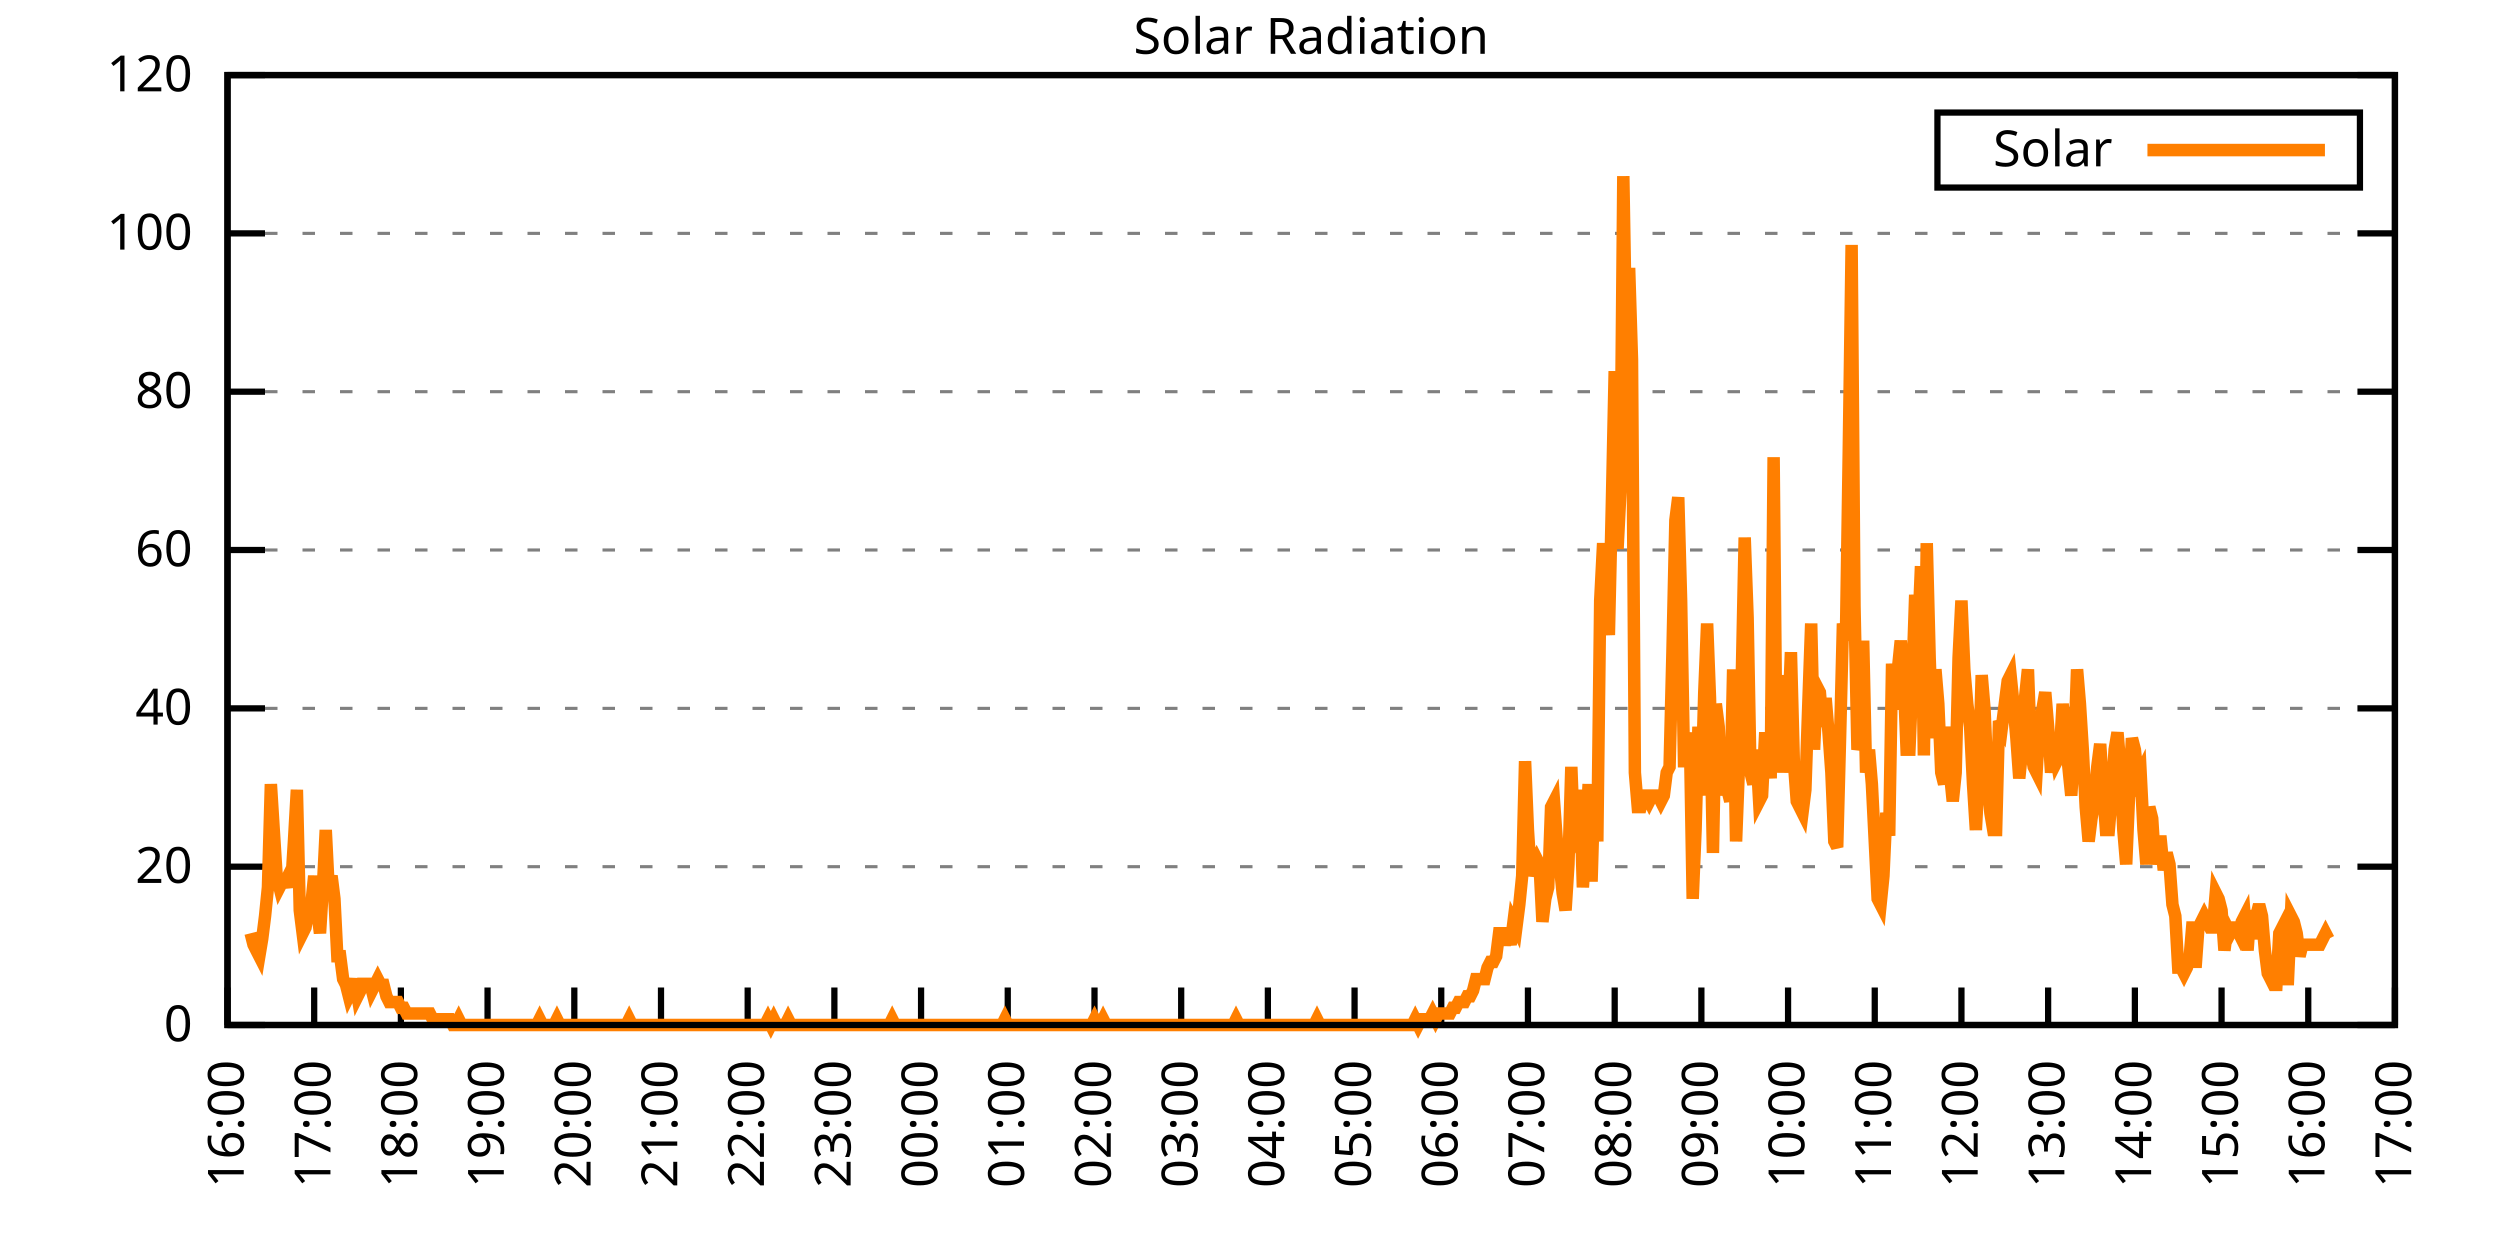
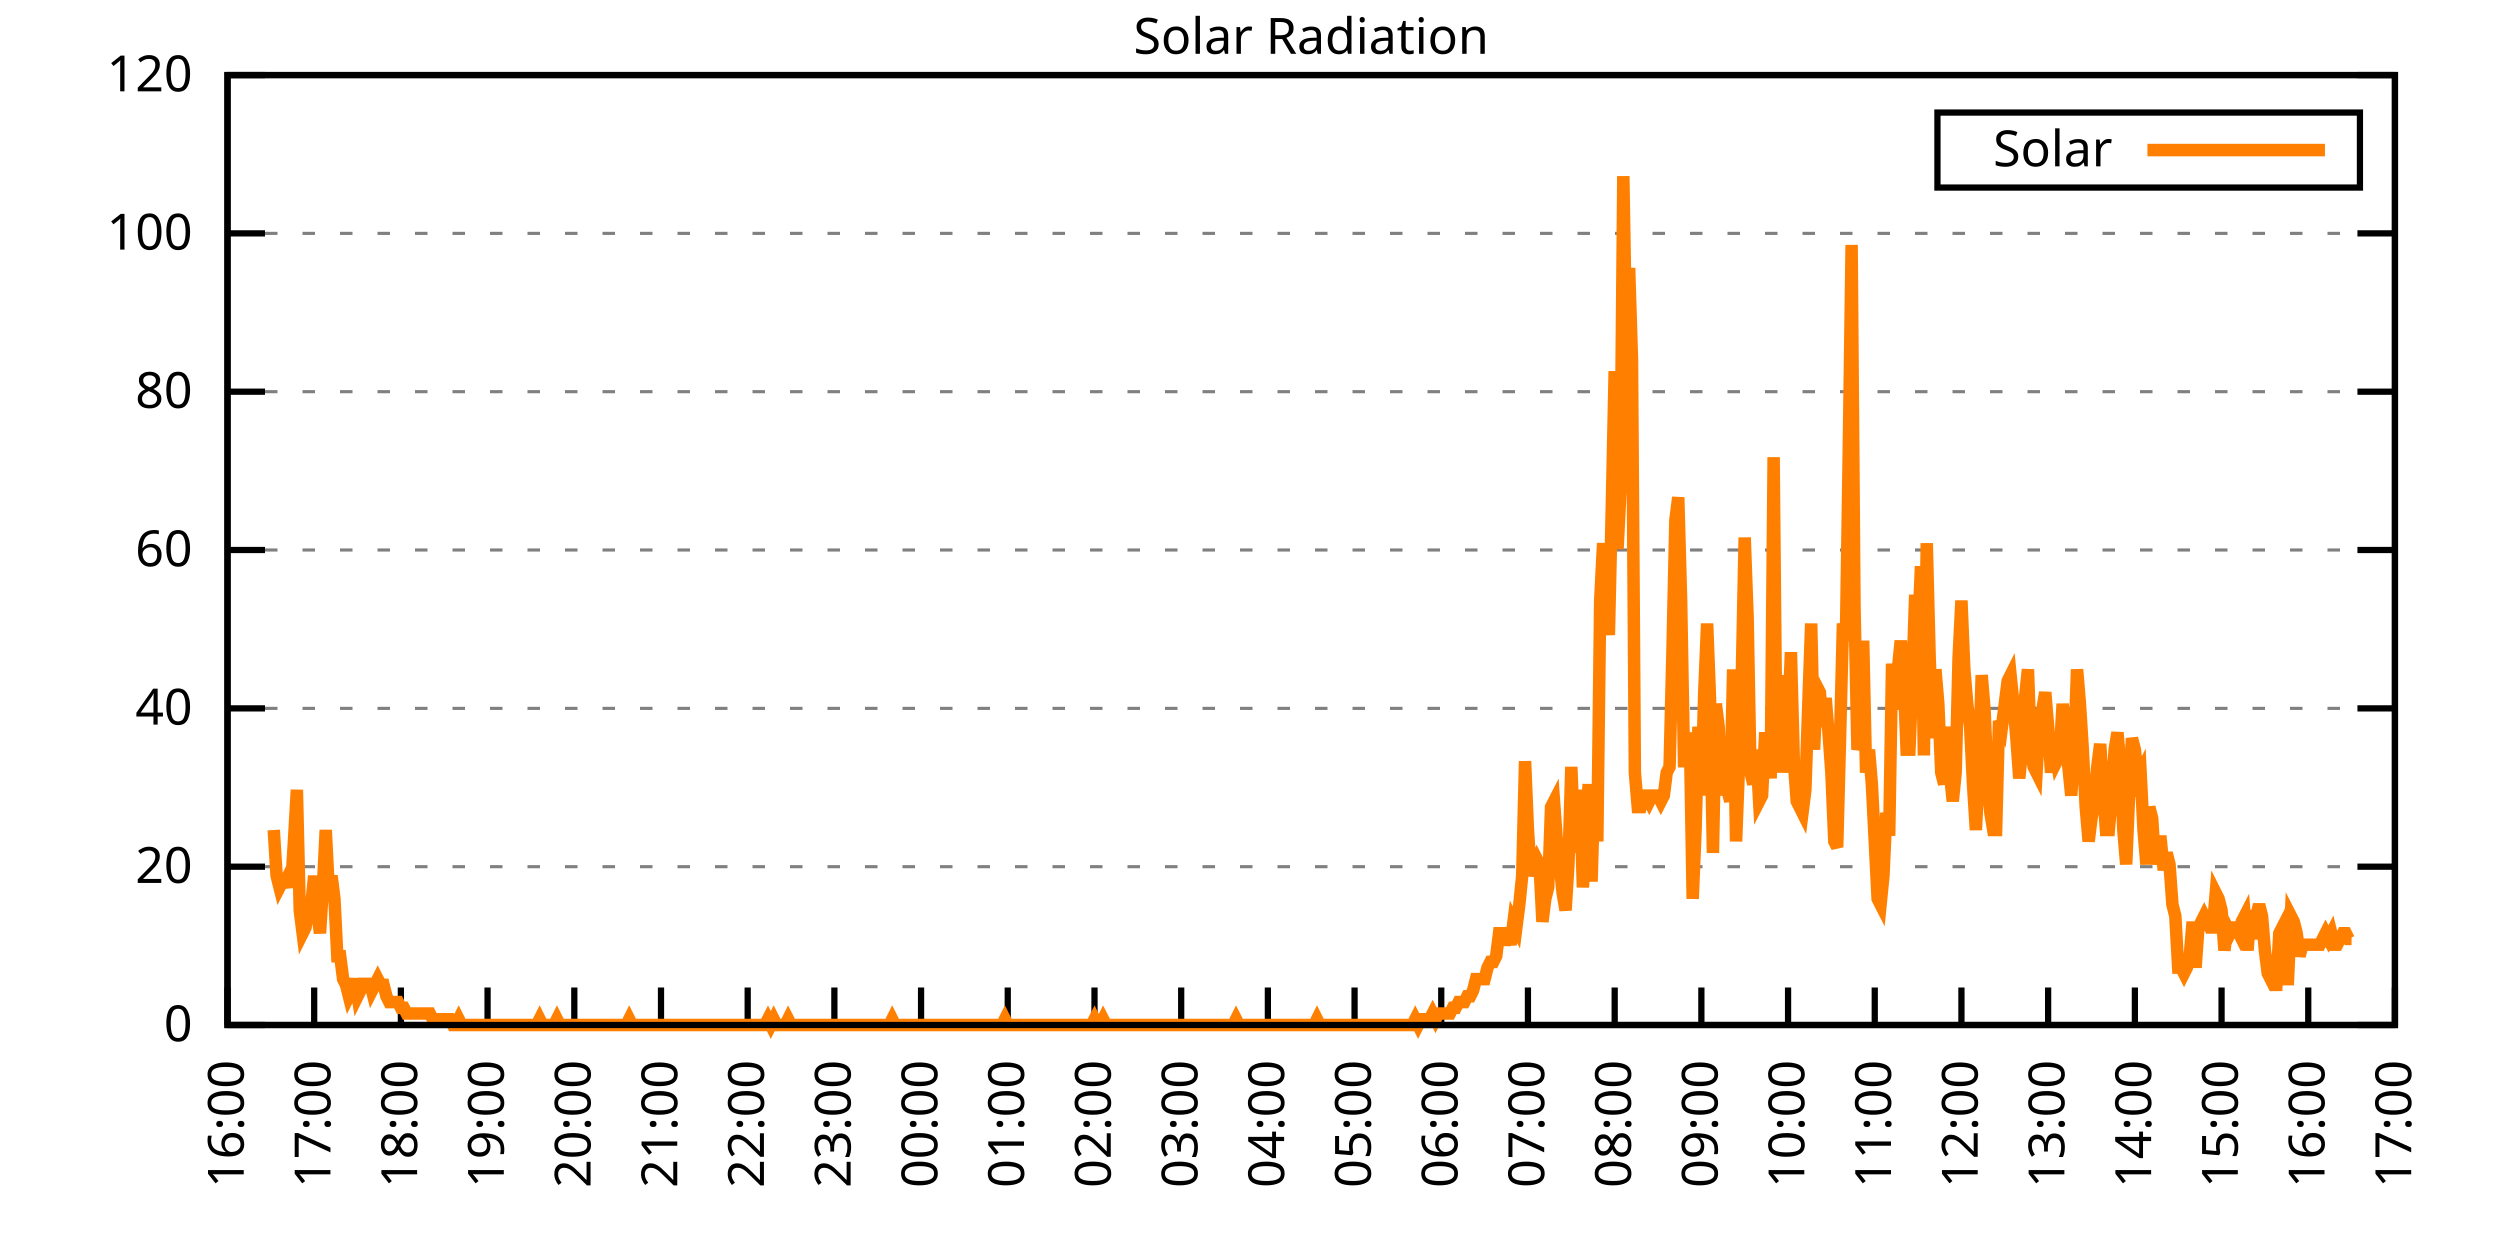
<svg xmlns="http://www.w3.org/2000/svg" xmlns:xlink="http://www.w3.org/1999/xlink" width="400" height="200" viewBox="0 0 400 200">
  <g id="gnuplot_canvas">
    <rect x="0" y="0" width="400" height="200" fill="none" />
    <defs>
      <circle id="gpDot" r="0.5" stroke-width="0.5" stroke="currentColor" />
      <path id="gpPt0" stroke-width="0.333" stroke="currentColor" d="M-1,0 h2 M0,-1 v2" />
      <path id="gpPt1" stroke-width="0.333" stroke="currentColor" d="M-1,-1 L1,1 M1,-1 L-1,1" />
      <path id="gpPt2" stroke-width="0.333" stroke="currentColor" d="M-1,0 L1,0 M0,-1 L0,1 M-1,-1 L1,1 M-1,1 L1,-1" />
      <rect id="gpPt3" stroke-width="0.333" stroke="currentColor" x="-1" y="-1" width="2" height="2" />
      <rect id="gpPt4" stroke-width="0.333" stroke="currentColor" fill="currentColor" x="-1" y="-1" width="2" height="2" />
      <circle id="gpPt5" stroke-width="0.333" stroke="currentColor" cx="0" cy="0" r="1" />
      <use xlink:href="#gpPt5" id="gpPt6" fill="currentColor" stroke="none" />
      <path id="gpPt7" stroke-width="0.333" stroke="currentColor" d="M0,-1.33 L-1.33,0.67 L1.33,0.67 z" />
      <use xlink:href="#gpPt7" id="gpPt8" fill="currentColor" stroke="none" />
      <use xlink:href="#gpPt7" id="gpPt9" stroke="currentColor" transform="rotate(180)" />
      <use xlink:href="#gpPt9" id="gpPt10" fill="currentColor" stroke="none" />
      <use xlink:href="#gpPt3" id="gpPt11" stroke="currentColor" transform="rotate(45)" />
      <use xlink:href="#gpPt11" id="gpPt12" fill="currentColor" stroke="none" />
      <path id="gpPt13" stroke-width="0.333" stroke="currentColor" d="M0,1.330 L1.265,0.411 L0.782,-1.067 L-0.782,-1.076 L-1.265,0.411 z" />
      <use xlink:href="#gpPt13" id="gpPt14" fill="currentColor" stroke="none" />
      <filter id="textbox" filterUnits="objectBoundingBox" x="0" y="0" height="1" width="1">
        <feFlood flood-color="white" flood-opacity="1" result="bgnd" />
        <feComposite in="SourceGraphic" in2="bgnd" operator="atop" />
      </filter>
      <filter id="greybox" filterUnits="objectBoundingBox" x="0" y="0" height="1" width="1">
        <feFlood flood-color="lightgrey" flood-opacity="1" result="grey" />
        <feComposite in="SourceGraphic" in2="grey" operator="atop" />
      </filter>
    </defs>
    <g fill="none" color="white" stroke="currentColor" stroke-width="1.00" stroke-linecap="butt" stroke-linejoin="miter">
</g>
    <g fill="none" color="black" stroke="currentColor" stroke-width="1.00" stroke-linecap="butt" stroke-linejoin="miter">
      <g stroke="none" shape-rendering="crispEdges">
        <polygon fill="rgb(255, 255, 255)" points="36.40,164.00 383.18,164.00 383.18,12.02 36.40,12.02 " />
      </g>
    </g>
    <g fill="none" color="black" stroke="currentColor" stroke-width="1.00" stroke-linecap="butt" stroke-linejoin="miter">
</g>
    <g fill="none" color="black" stroke="black" stroke-width="0.50" stroke-linecap="butt" stroke-linejoin="miter">
</g>
    <g fill="none" color="gray" stroke="currentColor" stroke-width="0.50" stroke-linecap="butt" stroke-linejoin="miter">
      <path stroke="gray" stroke-dasharray="2,4" class="gridline" d="M36.40,164.00 L383.19,164.00  " />
    </g>
    <g fill="none" color="gray" stroke="gray" stroke-width="1.00" stroke-linecap="butt" stroke-linejoin="miter">
</g>
    <g fill="none" color="black" stroke="currentColor" stroke-width="1.00" stroke-linecap="butt" stroke-linejoin="miter">
      <path stroke="black" d="M36.40,164.00 L42.40,164.00 M383.19,164.00 L377.19,164.00  " />
      <g transform="translate(30.80,166.60)" stroke="none" fill="black" font-family="Sans" font-size="8.00" text-anchor="end">
        <text>
          <tspan font-family="Sans"> 0</tspan>
        </text>
      </g>
    </g>
    <g fill="none" color="black" stroke="currentColor" stroke-width="1.00" stroke-linecap="butt" stroke-linejoin="miter">
</g>
    <g fill="none" color="black" stroke="black" stroke-width="0.50" stroke-linecap="butt" stroke-linejoin="miter">
</g>
    <g fill="none" color="gray" stroke="currentColor" stroke-width="0.50" stroke-linecap="butt" stroke-linejoin="miter">
      <path stroke="gray" stroke-dasharray="2,4" class="gridline" d="M36.40,138.67 L383.19,138.67  " />
    </g>
    <g fill="none" color="gray" stroke="gray" stroke-width="1.00" stroke-linecap="butt" stroke-linejoin="miter">
</g>
    <g fill="none" color="black" stroke="currentColor" stroke-width="1.00" stroke-linecap="butt" stroke-linejoin="miter">
      <path stroke="black" d="M36.40,138.67 L42.40,138.67 M383.19,138.67 L377.19,138.67  " />
      <g transform="translate(30.80,141.27)" stroke="none" fill="black" font-family="Sans" font-size="8.00" text-anchor="end">
        <text>
          <tspan font-family="Sans"> 20</tspan>
        </text>
      </g>
    </g>
    <g fill="none" color="black" stroke="currentColor" stroke-width="1.00" stroke-linecap="butt" stroke-linejoin="miter">
</g>
    <g fill="none" color="black" stroke="black" stroke-width="0.50" stroke-linecap="butt" stroke-linejoin="miter">
</g>
    <g fill="none" color="gray" stroke="currentColor" stroke-width="0.50" stroke-linecap="butt" stroke-linejoin="miter">
      <path stroke="gray" stroke-dasharray="2,4" class="gridline" d="M36.40,113.34 L383.19,113.34  " />
    </g>
    <g fill="none" color="gray" stroke="gray" stroke-width="1.00" stroke-linecap="butt" stroke-linejoin="miter">
</g>
    <g fill="none" color="black" stroke="currentColor" stroke-width="1.00" stroke-linecap="butt" stroke-linejoin="miter">
      <path stroke="black" d="M36.40,113.34 L42.40,113.34 M383.19,113.34 L377.19,113.34  " />
      <g transform="translate(30.80,115.94)" stroke="none" fill="black" font-family="Sans" font-size="8.00" text-anchor="end">
        <text>
          <tspan font-family="Sans"> 40</tspan>
        </text>
      </g>
    </g>
    <g fill="none" color="black" stroke="currentColor" stroke-width="1.00" stroke-linecap="butt" stroke-linejoin="miter">
</g>
    <g fill="none" color="black" stroke="black" stroke-width="0.50" stroke-linecap="butt" stroke-linejoin="miter">
</g>
    <g fill="none" color="gray" stroke="currentColor" stroke-width="0.50" stroke-linecap="butt" stroke-linejoin="miter">
      <path stroke="gray" stroke-dasharray="2,4" class="gridline" d="M36.40,88.00 L383.19,88.00  " />
    </g>
    <g fill="none" color="gray" stroke="gray" stroke-width="1.00" stroke-linecap="butt" stroke-linejoin="miter">
</g>
    <g fill="none" color="black" stroke="currentColor" stroke-width="1.00" stroke-linecap="butt" stroke-linejoin="miter">
      <path stroke="black" d="M36.40,88.00 L42.40,88.00 M383.19,88.00 L377.19,88.00  " />
      <g transform="translate(30.80,90.60)" stroke="none" fill="black" font-family="Sans" font-size="8.00" text-anchor="end">
        <text>
          <tspan font-family="Sans"> 60</tspan>
        </text>
      </g>
    </g>
    <g fill="none" color="black" stroke="currentColor" stroke-width="1.00" stroke-linecap="butt" stroke-linejoin="miter">
</g>
    <g fill="none" color="black" stroke="black" stroke-width="0.50" stroke-linecap="butt" stroke-linejoin="miter">
</g>
    <g fill="none" color="gray" stroke="currentColor" stroke-width="0.50" stroke-linecap="butt" stroke-linejoin="miter">
      <path stroke="gray" stroke-dasharray="2,4" class="gridline" d="M36.40,62.67 L383.19,62.67  " />
    </g>
    <g fill="none" color="gray" stroke="gray" stroke-width="1.00" stroke-linecap="butt" stroke-linejoin="miter">
</g>
    <g fill="none" color="black" stroke="currentColor" stroke-width="1.00" stroke-linecap="butt" stroke-linejoin="miter">
      <path stroke="black" d="M36.40,62.67 L42.40,62.67 M383.19,62.67 L377.19,62.67  " />
      <g transform="translate(30.80,65.27)" stroke="none" fill="black" font-family="Sans" font-size="8.00" text-anchor="end">
        <text>
          <tspan font-family="Sans"> 80</tspan>
        </text>
      </g>
    </g>
    <g fill="none" color="black" stroke="currentColor" stroke-width="1.00" stroke-linecap="butt" stroke-linejoin="miter">
</g>
    <g fill="none" color="black" stroke="black" stroke-width="0.50" stroke-linecap="butt" stroke-linejoin="miter">
</g>
    <g fill="none" color="gray" stroke="currentColor" stroke-width="0.50" stroke-linecap="butt" stroke-linejoin="miter">
      <path stroke="gray" stroke-dasharray="2,4" class="gridline" d="M36.40,37.34 L383.19,37.34  " />
    </g>
    <g fill="none" color="gray" stroke="gray" stroke-width="1.00" stroke-linecap="butt" stroke-linejoin="miter">
</g>
    <g fill="none" color="black" stroke="currentColor" stroke-width="1.00" stroke-linecap="butt" stroke-linejoin="miter">
      <path stroke="black" d="M36.40,37.34 L42.40,37.34 M383.19,37.34 L377.19,37.34  " />
      <g transform="translate(30.80,39.94)" stroke="none" fill="black" font-family="Sans" font-size="8.00" text-anchor="end">
        <text>
          <tspan font-family="Sans"> 100</tspan>
        </text>
      </g>
    </g>
    <g fill="none" color="black" stroke="currentColor" stroke-width="1.00" stroke-linecap="butt" stroke-linejoin="miter">
</g>
    <g fill="none" color="black" stroke="black" stroke-width="0.50" stroke-linecap="butt" stroke-linejoin="miter">
</g>
    <g fill="none" color="gray" stroke="currentColor" stroke-width="0.50" stroke-linecap="butt" stroke-linejoin="miter">
      <path stroke="gray" stroke-dasharray="2,4" class="gridline" d="M36.40,12.01 L383.19,12.01  " />
    </g>
    <g fill="none" color="gray" stroke="gray" stroke-width="1.00" stroke-linecap="butt" stroke-linejoin="miter">
</g>
    <g fill="none" color="black" stroke="currentColor" stroke-width="1.00" stroke-linecap="butt" stroke-linejoin="miter">
      <path stroke="black" d="M36.40,12.01 L42.40,12.01 M383.19,12.01 L377.19,12.01  " />
      <g transform="translate(30.80,14.61)" stroke="none" fill="black" font-family="Sans" font-size="8.00" text-anchor="end">
        <text>
          <tspan font-family="Sans"> 120</tspan>
        </text>
      </g>
    </g>
    <g fill="none" color="black" stroke="currentColor" stroke-width="1.00" stroke-linecap="butt" stroke-linejoin="miter">
      <path stroke="black" d="M36.40,164.00 L36.40,158.00  " />
      <g transform="translate(39.00,169.60) rotate(270.00)" stroke="none" fill="black" font-family="Sans" font-size="8.00" text-anchor="end">
        <text>
          <tspan font-family="Sans">16:00</tspan>
        </text>
      </g>
    </g>
    <g fill="none" color="black" stroke="currentColor" stroke-width="1.00" stroke-linecap="butt" stroke-linejoin="miter">
      <path stroke="black" d="M50.27,164.00 L50.27,158.00  " />
      <g transform="translate(52.87,169.60) rotate(270.00)" stroke="none" fill="black" font-family="Sans" font-size="8.00" text-anchor="end">
        <text>
          <tspan font-family="Sans">17:00</tspan>
        </text>
      </g>
    </g>
    <g fill="none" color="black" stroke="currentColor" stroke-width="1.00" stroke-linecap="butt" stroke-linejoin="miter">
      <path stroke="black" d="M64.14,164.00 L64.14,158.00  " />
      <g transform="translate(66.74,169.60) rotate(270.00)" stroke="none" fill="black" font-family="Sans" font-size="8.00" text-anchor="end">
        <text>
          <tspan font-family="Sans">18:00</tspan>
        </text>
      </g>
    </g>
    <g fill="none" color="black" stroke="currentColor" stroke-width="1.00" stroke-linecap="butt" stroke-linejoin="miter">
      <path stroke="black" d="M78.01,164.00 L78.01,158.00  " />
      <g transform="translate(80.61,169.60) rotate(270.00)" stroke="none" fill="black" font-family="Sans" font-size="8.00" text-anchor="end">
        <text>
          <tspan font-family="Sans">19:00</tspan>
        </text>
      </g>
    </g>
    <g fill="none" color="black" stroke="currentColor" stroke-width="1.00" stroke-linecap="butt" stroke-linejoin="miter">
      <path stroke="black" d="M91.89,164.00 L91.89,158.00  " />
      <g transform="translate(94.49,169.60) rotate(270.00)" stroke="none" fill="black" font-family="Sans" font-size="8.00" text-anchor="end">
        <text>
          <tspan font-family="Sans">20:00</tspan>
        </text>
      </g>
    </g>
    <g fill="none" color="black" stroke="currentColor" stroke-width="1.00" stroke-linecap="butt" stroke-linejoin="miter">
      <path stroke="black" d="M105.76,164.00 L105.76,158.00  " />
      <g transform="translate(108.36,169.60) rotate(270.00)" stroke="none" fill="black" font-family="Sans" font-size="8.00" text-anchor="end">
        <text>
          <tspan font-family="Sans">21:00</tspan>
        </text>
      </g>
    </g>
    <g fill="none" color="black" stroke="currentColor" stroke-width="1.00" stroke-linecap="butt" stroke-linejoin="miter">
      <path stroke="black" d="M119.63,164.00 L119.63,158.00  " />
      <g transform="translate(122.23,169.60) rotate(270.00)" stroke="none" fill="black" font-family="Sans" font-size="8.00" text-anchor="end">
        <text>
          <tspan font-family="Sans">22:00</tspan>
        </text>
      </g>
    </g>
    <g fill="none" color="black" stroke="currentColor" stroke-width="1.00" stroke-linecap="butt" stroke-linejoin="miter">
      <path stroke="black" d="M133.50,164.00 L133.50,158.00  " />
      <g transform="translate(136.10,169.60) rotate(270.00)" stroke="none" fill="black" font-family="Sans" font-size="8.00" text-anchor="end">
        <text>
          <tspan font-family="Sans">23:00</tspan>
        </text>
      </g>
    </g>
    <g fill="none" color="black" stroke="currentColor" stroke-width="1.00" stroke-linecap="butt" stroke-linejoin="miter">
      <path stroke="black" d="M147.37,164.00 L147.37,158.00  " />
      <g transform="translate(149.97,169.60) rotate(270.00)" stroke="none" fill="black" font-family="Sans" font-size="8.00" text-anchor="end">
        <text>
          <tspan font-family="Sans">00:00</tspan>
        </text>
      </g>
    </g>
    <g fill="none" color="black" stroke="currentColor" stroke-width="1.00" stroke-linecap="butt" stroke-linejoin="miter">
      <path stroke="black" d="M161.24,164.00 L161.24,158.00  " />
      <g transform="translate(163.84,169.60) rotate(270.00)" stroke="none" fill="black" font-family="Sans" font-size="8.00" text-anchor="end">
        <text>
          <tspan font-family="Sans">01:00</tspan>
        </text>
      </g>
    </g>
    <g fill="none" color="black" stroke="currentColor" stroke-width="1.00" stroke-linecap="butt" stroke-linejoin="miter">
      <path stroke="black" d="M175.12,164.00 L175.12,158.00  " />
      <g transform="translate(177.72,169.60) rotate(270.00)" stroke="none" fill="black" font-family="Sans" font-size="8.00" text-anchor="end">
        <text>
          <tspan font-family="Sans">02:00</tspan>
        </text>
      </g>
    </g>
    <g fill="none" color="black" stroke="currentColor" stroke-width="1.00" stroke-linecap="butt" stroke-linejoin="miter">
      <path stroke="black" d="M188.99,164.00 L188.99,158.00  " />
      <g transform="translate(191.59,169.60) rotate(270.00)" stroke="none" fill="black" font-family="Sans" font-size="8.00" text-anchor="end">
        <text>
          <tspan font-family="Sans">03:00</tspan>
        </text>
      </g>
    </g>
    <g fill="none" color="black" stroke="currentColor" stroke-width="1.00" stroke-linecap="butt" stroke-linejoin="miter">
      <path stroke="black" d="M202.86,164.00 L202.86,158.00  " />
      <g transform="translate(205.46,169.60) rotate(270.00)" stroke="none" fill="black" font-family="Sans" font-size="8.00" text-anchor="end">
        <text>
          <tspan font-family="Sans">04:00</tspan>
        </text>
      </g>
    </g>
    <g fill="none" color="black" stroke="currentColor" stroke-width="1.00" stroke-linecap="butt" stroke-linejoin="miter">
      <path stroke="black" d="M216.73,164.00 L216.73,158.00  " />
      <g transform="translate(219.33,169.60) rotate(270.00)" stroke="none" fill="black" font-family="Sans" font-size="8.00" text-anchor="end">
        <text>
          <tspan font-family="Sans">05:00</tspan>
        </text>
      </g>
    </g>
    <g fill="none" color="black" stroke="currentColor" stroke-width="1.00" stroke-linecap="butt" stroke-linejoin="miter">
      <path stroke="black" d="M230.60,164.00 L230.60,158.00  " />
      <g transform="translate(233.20,169.60) rotate(270.00)" stroke="none" fill="black" font-family="Sans" font-size="8.00" text-anchor="end">
        <text>
          <tspan font-family="Sans">06:00</tspan>
        </text>
      </g>
    </g>
    <g fill="none" color="black" stroke="currentColor" stroke-width="1.00" stroke-linecap="butt" stroke-linejoin="miter">
      <path stroke="black" d="M244.47,164.00 L244.47,158.00  " />
      <g transform="translate(247.07,169.60) rotate(270.00)" stroke="none" fill="black" font-family="Sans" font-size="8.00" text-anchor="end">
        <text>
          <tspan font-family="Sans">07:00</tspan>
        </text>
      </g>
    </g>
    <g fill="none" color="black" stroke="currentColor" stroke-width="1.00" stroke-linecap="butt" stroke-linejoin="miter">
      <path stroke="black" d="M258.35,164.00 L258.35,158.00  " />
      <g transform="translate(260.95,169.60) rotate(270.00)" stroke="none" fill="black" font-family="Sans" font-size="8.00" text-anchor="end">
        <text>
          <tspan font-family="Sans">08:00</tspan>
        </text>
      </g>
    </g>
    <g fill="none" color="black" stroke="currentColor" stroke-width="1.00" stroke-linecap="butt" stroke-linejoin="miter">
      <path stroke="black" d="M272.22,164.00 L272.22,158.00  " />
      <g transform="translate(274.82,169.60) rotate(270.00)" stroke="none" fill="black" font-family="Sans" font-size="8.00" text-anchor="end">
        <text>
          <tspan font-family="Sans">09:00</tspan>
        </text>
      </g>
    </g>
    <g fill="none" color="black" stroke="currentColor" stroke-width="1.00" stroke-linecap="butt" stroke-linejoin="miter">
      <path stroke="black" d="M286.09,164.00 L286.09,158.00  " />
      <g transform="translate(288.69,169.60) rotate(270.00)" stroke="none" fill="black" font-family="Sans" font-size="8.00" text-anchor="end">
        <text>
          <tspan font-family="Sans">10:00</tspan>
        </text>
      </g>
    </g>
    <g fill="none" color="black" stroke="currentColor" stroke-width="1.00" stroke-linecap="butt" stroke-linejoin="miter">
      <path stroke="black" d="M299.96,164.00 L299.96,158.00  " />
      <g transform="translate(302.56,169.60) rotate(270.00)" stroke="none" fill="black" font-family="Sans" font-size="8.00" text-anchor="end">
        <text>
          <tspan font-family="Sans">11:00</tspan>
        </text>
      </g>
    </g>
    <g fill="none" color="black" stroke="currentColor" stroke-width="1.00" stroke-linecap="butt" stroke-linejoin="miter">
      <path stroke="black" d="M313.83,164.00 L313.83,158.00  " />
      <g transform="translate(316.43,169.60) rotate(270.00)" stroke="none" fill="black" font-family="Sans" font-size="8.00" text-anchor="end">
        <text>
          <tspan font-family="Sans">12:00</tspan>
        </text>
      </g>
    </g>
    <g fill="none" color="black" stroke="currentColor" stroke-width="1.00" stroke-linecap="butt" stroke-linejoin="miter">
      <path stroke="black" d="M327.70,164.00 L327.70,158.00  " />
      <g transform="translate(330.30,169.60) rotate(270.00)" stroke="none" fill="black" font-family="Sans" font-size="8.00" text-anchor="end">
        <text>
          <tspan font-family="Sans">13:00</tspan>
        </text>
      </g>
    </g>
    <g fill="none" color="black" stroke="currentColor" stroke-width="1.00" stroke-linecap="butt" stroke-linejoin="miter">
      <path stroke="black" d="M341.58,164.00 L341.58,158.00  " />
      <g transform="translate(344.18,169.60) rotate(270.00)" stroke="none" fill="black" font-family="Sans" font-size="8.00" text-anchor="end">
        <text>
          <tspan font-family="Sans">14:00</tspan>
        </text>
      </g>
    </g>
    <g fill="none" color="black" stroke="currentColor" stroke-width="1.00" stroke-linecap="butt" stroke-linejoin="miter">
      <path stroke="black" d="M355.45,164.00 L355.45,158.00  " />
      <g transform="translate(358.05,169.60) rotate(270.00)" stroke="none" fill="black" font-family="Sans" font-size="8.00" text-anchor="end">
        <text>
          <tspan font-family="Sans">15:00</tspan>
        </text>
      </g>
    </g>
    <g fill="none" color="black" stroke="currentColor" stroke-width="1.00" stroke-linecap="butt" stroke-linejoin="miter">
      <path stroke="black" d="M369.32,164.00 L369.32,158.00  " />
      <g transform="translate(371.92,169.60) rotate(270.00)" stroke="none" fill="black" font-family="Sans" font-size="8.00" text-anchor="end">
        <text>
          <tspan font-family="Sans">16:00</tspan>
        </text>
      </g>
    </g>
    <g fill="none" color="black" stroke="currentColor" stroke-width="1.00" stroke-linecap="butt" stroke-linejoin="miter">
      <path stroke="black" d="M383.19,164.00 L383.19,158.00  " />
      <g transform="translate(385.79,169.60) rotate(270.00)" stroke="none" fill="black" font-family="Sans" font-size="8.00" text-anchor="end">
        <text>
          <tspan font-family="Sans">17:00</tspan>
        </text>
      </g>
    </g>
    <g fill="none" color="black" stroke="currentColor" stroke-width="1.00" stroke-linecap="butt" stroke-linejoin="miter">
</g>
    <g fill="none" color="black" stroke="currentColor" stroke-width="1.00" stroke-linecap="butt" stroke-linejoin="miter">
      <path stroke="black" d="M36.40,12.01 L36.40,164.00 L383.19,164.00 L383.19,12.01 L36.40,12.01 Z  " />
    </g>
    <g fill="none" color="black" stroke="currentColor" stroke-width="1.00" stroke-linecap="butt" stroke-linejoin="miter">
</g>
    <g fill="none" color="black" stroke="currentColor" stroke-width="1.00" stroke-linecap="butt" stroke-linejoin="miter">
      <path stroke="black" d="M309.99,30.01 L309.99,18.01 L377.59,18.01 L377.59,30.01 L309.99,30.01 Z  " />
    </g>
    <g id="Solar_Radiation_plot_1">
      <g fill="none" color="white" stroke="black" stroke-width="2.00" stroke-linecap="butt" stroke-linejoin="miter">
</g>
      <g fill="none" color="black" stroke="currentColor" stroke-width="2.00" stroke-linecap="butt" stroke-linejoin="miter">
        <g transform="translate(337.99,26.61)" stroke="none" fill="black" font-family="Sans" font-size="8.00" text-anchor="end">
          <text>
            <tspan font-family="Sans">Solar</tspan>
          </text>
        </g>
      </g>
      <g fill="none" color="black" stroke="currentColor" stroke-width="2.00" stroke-linecap="butt" stroke-linejoin="miter">
-         <path stroke="rgb(255, 127,   0)" d="M343.59,24.01 L371.99,24.01 M40.10,149.32 L40.56,151.15 L41.02,152.07 L41.49,152.99 L41.95,150.23 L42.41,146.56   L42.87,141.98 L43.34,125.46 L43.80,132.80 L44.26,140.14 L44.72,141.98 L45.19,141.06 L45.65,141.06 L46.11,140.14   L46.57,141.98 L47.03,134.63 L47.50,126.37 L47.96,145.65 L48.42,149.32 L48.88,148.40 L49.35,145.65 L49.81,144.73   L50.27,140.14 L50.73,145.65 L51.20,149.32 L51.66,141.98 L52.12,132.80 L52.58,141.98 L53.05,140.14 L53.51,143.81   L53.97,152.99 L54.43,152.99 L54.90,156.66 L55.36,157.58 L55.82,159.41 L56.28,158.49 L56.75,156.66 L57.21,159.41   L57.67,158.49 L58.13,156.66 L58.59,158.49 L59.06,156.66 L59.52,158.49 L59.98,157.58 L60.44,156.66 L60.91,157.58   L61.37,157.58 L61.83,159.41 L62.29,160.33 L62.76,160.33 L63.22,160.33 L63.68,160.33 L64.14,161.25 L64.61,161.25   L65.07,162.16 L65.53,162.16 L65.99,162.16 L66.46,162.16 L66.92,162.16 L67.38,162.16 L67.84,162.16 L68.30,162.16   L68.77,162.16 L69.23,163.08 L69.69,163.08 L70.15,163.08 L70.62,163.08 L71.08,163.08 L71.54,163.08 L72.00,163.08   L72.47,164.00 L72.93,164.00 L73.39,163.08 L73.85,164.00 L74.32,164.00 L74.78,164.00 L75.24,164.00 L75.70,164.00   L76.17,164.00 L76.63,164.00 L77.09,164.00 L77.55,164.00 L78.01,164.00 L78.48,164.00 L78.94,164.00 L79.40,164.00   L79.86,164.00 L80.33,164.00 L80.79,164.00 L81.25,164.00 L81.71,164.00 L82.18,164.00 L82.64,164.00 L83.10,164.00   L83.56,164.00 L84.03,164.00 L84.49,164.00 L84.95,164.00 L85.41,164.00 L85.88,164.00 L86.34,163.08 L86.80,164.00   L87.26,164.00 L87.72,164.00 L88.19,164.00 L88.65,164.00 L89.11,163.08 L89.57,164.00 L90.04,164.00 L90.50,164.00   L90.96,164.00 L91.42,164.00 L91.89,164.00 L92.35,164.00 L92.81,164.00 L93.27,164.00 L93.74,164.00 L94.20,164.00   L94.66,164.00 L95.12,164.00 L95.59,164.00 L96.05,164.00 L96.51,164.00 L96.97,164.00 L97.44,164.00 L97.90,164.00   L98.36,164.00 L98.82,164.00 L99.28,164.00 L99.75,164.00 L100.21,164.00 L100.67,163.08 L101.13,164.00 L101.60,164.00   L102.06,164.00 L102.52,164.00 L102.98,164.00 L103.45,164.00 L103.91,164.00 L104.37,164.00 L104.83,164.00 L105.30,164.00   L105.76,164.00 L106.22,164.00 L106.68,164.00 L107.15,164.00 L107.61,164.00 L108.07,164.00 L108.53,164.00 L108.99,164.00   L109.46,164.00 L109.92,164.00 L110.38,164.00 L110.84,164.00 L111.31,164.00 L111.77,164.00 L112.23,164.00 L112.69,164.00   L113.16,164.00 L113.62,164.00 L114.08,164.00 L114.54,164.00 L115.01,164.00 L115.47,164.00 L115.93,164.00 L116.39,164.00   L116.86,164.00 L117.32,164.00 L117.78,164.00 L118.24,164.00 L118.70,164.00 L119.17,164.00 L119.63,164.00 L120.09,164.00   L120.55,164.00 L121.02,164.00 L121.48,164.00 L121.94,164.00 L122.40,164.00 L122.87,163.08 L123.33,164.00 L123.79,163.08   L124.25,164.00 L124.72,164.00 L125.18,164.00 L125.64,164.00 L126.10,163.08 L126.57,164.00 L127.03,164.00 L127.49,164.00   L127.95,164.00 L128.41,164.00 L128.88,164.00 L129.34,164.00 L129.80,164.00 L130.26,164.00 L130.73,164.00 L131.19,164.00   L131.65,164.00 L132.11,164.00 L132.58,164.00 L133.04,164.00 L133.50,164.00 L133.96,164.00 L134.43,164.00 L134.89,164.00   L135.35,164.00 L135.81,164.00 L136.28,164.00 L136.74,164.00 L137.20,164.00 L137.66,164.00 L138.13,164.00 L138.59,164.00   L139.05,164.00 L139.51,164.00 L139.97,164.00 L140.44,164.00 L140.90,164.00 L141.36,164.00 L141.82,164.00 L142.29,164.00   L142.75,163.08 L143.21,164.00 L143.67,164.00 L144.14,164.00 L144.60,164.00 L145.06,164.00 L145.52,164.00 L145.99,164.00   L146.45,164.00 L146.91,164.00 L147.37,164.00 L147.84,164.00 L148.30,164.00 L148.76,164.00 L149.22,164.00 L149.68,164.00   L150.15,164.00 L150.61,164.00 L151.07,164.00 L151.53,164.00 L152.00,164.00 L152.46,164.00 L152.92,164.00 L153.38,164.00   L153.85,164.00 L154.31,164.00 L154.77,164.00 L155.23,164.00 L155.70,164.00 L156.16,164.00 L156.62,164.00 L157.08,164.00   L157.55,164.00 L158.01,164.00 L158.47,164.00 L158.93,164.00 L159.39,164.00 L159.86,164.00 L160.32,164.00 L160.78,163.08   L161.24,164.00 L161.71,164.00 L162.17,164.00 L162.63,164.00 L163.09,164.00 L163.56,164.00 L164.02,164.00 L164.48,164.00   L164.94,164.00 L165.41,164.00 L165.87,164.00 L166.33,164.00 L166.79,164.00 L167.26,164.00 L167.72,164.00 L168.18,164.00   L168.64,164.00 L169.10,164.00 L169.57,164.00 L170.03,164.00 L170.49,164.00 L170.95,164.00 L171.42,164.00 L171.88,164.00   L172.34,164.00 L172.80,164.00 L173.27,164.00 L173.73,164.00 L174.19,164.00 L174.65,164.00 L175.12,163.08 L175.58,164.00   L176.04,164.00 L176.50,163.08 L176.97,164.00 L177.43,164.00 L177.89,164.00 L178.35,164.00 L178.82,164.00 L179.28,164.00   L179.74,164.00 L180.20,164.00 L180.66,164.00 L181.13,164.00 L181.59,164.00 L182.05,164.00 L182.51,164.00 L182.98,164.00   L183.44,164.00 L183.90,164.00 L184.36,164.00 L184.83,164.00 L185.29,164.00 L185.75,164.00 L186.21,164.00 L186.68,164.00   L187.14,164.00 L187.60,164.00 L188.06,164.00 L188.53,164.00 L188.99,164.00 L189.45,164.00 L189.91,164.00 L190.37,164.00   L190.84,164.00 L191.30,164.00 L191.76,164.00 L192.22,164.00 L192.69,164.00 L193.15,164.00 L193.61,164.00 L194.07,164.00   L194.54,164.00 L195.00,164.00 L195.46,164.00 L195.92,164.00 L196.39,164.00 L196.85,164.00 L197.31,164.00 L197.77,163.08   L198.24,164.00 L198.70,164.00 L199.16,164.00 L199.62,164.00 L200.08,164.00 L200.55,164.00 L201.01,164.00 L201.47,164.00   L201.93,164.00 L202.40,164.00 L202.86,164.00 L203.32,164.00 L203.78,164.00 L204.25,164.00 L204.71,164.00 L205.17,164.00   L205.63,164.00 L206.10,164.00 L206.56,164.00 L207.02,164.00 L207.48,164.00 L207.95,164.00 L208.41,164.00 L208.87,164.00   L209.33,164.00 L209.80,164.00 L210.26,164.00 L210.72,163.08 L211.18,164.00 L211.64,164.00 L212.11,164.00 L212.57,164.00   L213.03,164.00 L213.49,164.00 L213.96,164.00 L214.42,164.00 L214.88,164.00 L215.34,164.00 L215.81,164.00 L216.27,164.00   L216.73,164.00 L217.19,164.00 L217.66,164.00 L218.12,164.00 L218.58,164.00 L219.04,164.00 L219.51,164.00 L219.97,164.00   L220.43,164.00 L220.89,164.00 L221.35,164.00 L221.82,164.00 L222.28,164.00 L222.74,164.00 L223.20,164.00 L223.67,164.00   L224.13,164.00 L224.59,164.00 L225.05,164.00 L225.52,164.00 L225.98,164.00 L226.44,163.08 L226.90,164.00 L227.37,163.08   L227.83,163.08 L228.29,163.08 L228.75,163.08 L229.22,162.16 L229.68,163.08 L230.14,162.16 L230.60,162.16 L231.06,162.16   L231.53,162.16 L231.99,162.16 L232.45,161.25 L232.91,161.25 L233.38,160.33 L233.84,160.33 L234.30,160.33 L234.76,159.41   L235.23,159.41 L235.69,158.49 L236.15,156.66 L236.61,156.66 L237.08,156.66 L237.54,156.66 L238.00,154.82 L238.46,153.91   L238.93,153.91 L239.39,152.99 L239.85,149.32 L240.31,149.32 L240.77,151.15 L241.24,149.32 L241.70,151.15 L242.16,147.48   L242.62,148.40 L243.09,144.73 L243.55,140.14 L244.01,121.79 L244.47,132.80 L244.94,140.14 L245.40,138.30 L245.86,137.39   L246.32,138.30 L246.79,147.48 L247.25,143.81 L247.71,141.98 L248.17,129.13 L248.64,128.21 L249.10,134.63 L249.56,138.30   L250.02,142.89 L250.49,145.65 L250.95,138.30 L251.41,122.70 L251.87,134.63 L252.33,133.72 L252.80,126.37 L253.26,141.98   L253.72,134.63 L254.18,125.46 L254.65,141.06 L255.11,125.46 L255.57,134.63 L256.03,96.09 L256.50,86.91 L256.96,96.09   L257.42,101.60 L257.88,81.41 L258.35,59.38 L258.81,87.83 L259.27,78.66 L259.73,28.18 L260.20,55.71 L260.66,42.87   L261.12,57.55 L261.58,123.62 L262.04,129.13 L262.51,129.13 L262.97,127.29 L263.43,127.29 L263.89,128.21 L264.36,127.29   L264.82,127.29 L265.28,127.29 L265.74,128.21 L266.21,127.29 L266.67,123.62 L267.13,122.70 L267.59,104.35 L268.06,83.24   L268.52,79.57 L268.98,96.09 L269.44,121.79 L269.91,121.79 L270.37,117.20 L270.83,143.81 L271.29,132.80 L271.75,116.28   L272.22,127.29 L272.68,110.77 L273.14,99.76 L273.60,111.69 L274.07,136.47 L274.53,112.61 L274.99,116.28 L275.45,127.29   L275.92,119.95 L276.38,126.37 L276.84,128.21 L277.30,107.10 L277.77,134.63 L278.23,122.70 L278.69,108.02 L279.15,86.00   L279.62,98.84 L280.08,123.62 L280.54,125.46 L281.00,119.95 L281.46,128.21 L281.93,127.29 L282.39,118.12 L282.85,118.12   L283.31,124.54 L283.78,73.15 L284.24,121.79 L284.70,108.02 L285.16,123.62 L285.63,114.44 L286.09,116.28 L286.55,104.35   L287.01,121.79 L287.48,128.21 L287.94,129.13 L288.40,130.05 L288.86,126.37 L289.33,112.61 L289.79,99.76 L290.25,119.95   L290.71,109.86 L291.18,110.77 L291.64,116.28 L292.10,111.69 L292.56,117.20 L293.02,123.62 L293.49,134.63 L293.95,135.55   L294.41,118.12 L294.87,99.76 L295.34,102.51 L295.80,72.23 L296.26,39.19 L296.72,97.01 L297.19,119.95 L297.65,118.12   L298.11,102.51 L298.57,123.62 L299.04,119.95 L299.50,125.46 L299.96,134.63 L300.42,143.81 L300.89,144.73 L301.35,140.14   L301.81,130.05 L302.27,133.72 L302.73,106.19 L303.20,113.53 L303.66,107.10 L304.12,102.51 L304.58,108.02 L305.05,119.95   L305.51,119.95 L305.97,108.94 L306.43,95.17 L306.90,101.60 L307.36,90.59 L307.82,120.87 L308.28,86.91 L308.75,105.27   L309.21,118.12 L309.67,107.10 L310.13,112.61 L310.60,123.62 L311.06,125.46 L311.52,116.28 L311.98,123.62 L312.44,128.21   L312.91,123.62 L313.37,105.27 L313.83,96.09 L314.29,107.10 L314.76,112.61 L315.22,116.28 L315.68,125.46 L316.14,132.80   L316.61,123.62 L317.07,108.02 L317.53,113.53 L317.99,124.54 L318.46,130.05 L318.92,132.80 L319.38,132.80 L319.84,115.36   L320.31,116.28 L320.77,112.61 L321.23,108.94 L321.69,108.02 L322.15,112.61 L322.62,118.12 L323.08,124.54 L323.54,119.95   L324.00,111.69 L324.47,107.10 L324.93,119.95 L325.39,122.70 L325.85,123.62 L326.32,115.36 L326.78,113.53 L327.24,110.77   L327.70,116.28 L328.17,123.62 L328.63,119.03 L329.09,121.79 L329.55,120.87 L330.02,112.61 L330.48,118.12 L330.94,122.70   L331.40,127.29 L331.87,119.95 L332.33,107.10 L332.79,112.61 L333.25,119.95 L333.71,129.13 L334.18,134.63 L334.64,130.96   L335.10,128.21 L335.56,122.70 L336.03,119.03 L336.49,126.37 L336.95,132.80 L337.41,132.80 L337.88,127.29 L338.34,119.95   L338.80,117.20 L339.26,122.70 L339.73,132.80 L340.19,138.30 L340.65,127.29 L341.11,118.12 L341.58,119.95 L342.04,124.54   L342.50,123.62 L342.96,132.80 L343.42,138.30 L343.89,129.13 L344.35,130.96 L344.81,138.30 L345.27,134.63 L345.74,134.63   L346.20,139.22 L346.66,136.47 L347.12,138.30 L347.59,144.73 L348.05,146.56 L348.51,154.82 L348.97,154.82 L349.44,155.74   L349.90,154.82 L350.36,152.99 L350.82,147.48 L351.29,154.82 L351.75,148.40 L352.21,147.48 L352.67,146.56 L353.13,147.48   L353.60,148.40 L354.06,148.40 L354.52,142.89 L354.98,143.81 L355.45,145.65 L355.91,152.07 L356.37,148.40 L356.83,149.32   L357.30,148.40 L357.76,148.40 L358.22,149.32 L358.68,147.48 L359.15,146.56 L359.61,152.07 L360.07,145.65 L360.53,150.23   L361.00,146.56 L361.46,144.73 L361.92,146.56 L362.38,152.07 L362.84,155.74 L363.31,156.66 L363.77,157.58 L364.23,157.58   L364.69,149.32 L365.16,148.40 L365.62,156.66 L366.08,156.66 L366.54,146.56 L367.01,147.48 L367.47,149.32 L367.93,152.99   L368.39,151.15 L368.86,151.15 L369.32,151.15 L369.78,151.15 L370.24,151.15 L370.71,151.15 L371.17,151.15 L371.63,150.23   L372.09,149.32 L372.56,150.23  " />
+         <path stroke="rgb(255, 127,   0)" d="M343.59,24.01 L371.99,24.01 M43.80,132.80 L44.26,140.14 L44.72,141.98 L45.19,141.06 L45.65,141.06 L46.11,140.14   L46.57,141.98 L47.03,134.63 L47.50,126.37 L47.96,145.65 L48.42,149.32 L48.88,148.40 L49.35,145.65 L49.81,144.73   L50.27,140.14 L50.73,145.65 L51.20,149.32 L51.66,141.98 L52.12,132.80 L52.58,141.98 L53.05,140.14 L53.51,143.81   L53.97,152.99 L54.43,152.99 L54.90,156.66 L55.36,157.58 L55.82,159.41 L56.28,158.49 L56.75,156.66 L57.21,159.41   L57.67,158.49 L58.13,156.66 L58.59,158.49 L59.06,156.66 L59.52,158.49 L59.98,157.58 L60.44,156.66 L60.91,157.58   L61.37,157.58 L61.83,159.41 L62.29,160.33 L62.76,160.33 L63.22,160.33 L63.68,160.33 L64.14,161.25 L64.61,161.25   L65.07,162.16 L65.53,162.16 L65.99,162.16 L66.46,162.16 L66.92,162.16 L67.38,162.16 L67.84,162.16 L68.30,162.16   L68.77,162.16 L69.23,163.08 L69.69,163.08 L70.15,163.08 L70.62,163.08 L71.08,163.08 L71.54,163.08 L72.00,163.08   L72.47,164.00 L72.93,164.00 L73.39,163.08 L73.85,164.00 L74.32,164.00 L74.78,164.00 L75.24,164.00 L75.70,164.00   L76.17,164.00 L76.63,164.00 L77.09,164.00 L77.55,164.00 L78.01,164.00 L78.48,164.00 L78.94,164.00 L79.40,164.00   L79.86,164.00 L80.33,164.00 L80.79,164.00 L81.25,164.00 L81.71,164.00 L82.18,164.00 L82.64,164.00 L83.10,164.00   L83.56,164.00 L84.03,164.00 L84.49,164.00 L84.95,164.00 L85.41,164.00 L85.88,164.00 L86.34,163.08 L86.80,164.00   L87.26,164.00 L87.72,164.00 L88.19,164.00 L88.65,164.00 L89.11,163.08 L89.57,164.00 L90.04,164.00 L90.50,164.00   L90.96,164.00 L91.42,164.00 L91.89,164.00 L92.35,164.00 L92.81,164.00 L93.27,164.00 L93.74,164.00 L94.20,164.00   L94.66,164.00 L95.12,164.00 L95.59,164.00 L96.05,164.00 L96.51,164.00 L96.97,164.00 L97.44,164.00 L97.90,164.00   L98.36,164.00 L98.82,164.00 L99.28,164.00 L99.75,164.00 L100.21,164.00 L100.67,163.08 L101.13,164.00 L101.60,164.00   L102.06,164.00 L102.52,164.00 L102.98,164.00 L103.45,164.00 L103.91,164.00 L104.37,164.00 L104.83,164.00 L105.30,164.00   L105.76,164.00 L106.22,164.00 L106.68,164.00 L107.15,164.00 L107.61,164.00 L108.07,164.00 L108.53,164.00 L108.99,164.00   L109.46,164.00 L109.92,164.00 L110.38,164.00 L110.84,164.00 L111.31,164.00 L111.77,164.00 L112.23,164.00 L112.69,164.00   L113.16,164.00 L113.62,164.00 L114.08,164.00 L114.54,164.00 L115.01,164.00 L115.47,164.00 L115.93,164.00 L116.39,164.00   L116.86,164.00 L117.32,164.00 L117.78,164.00 L118.24,164.00 L118.70,164.00 L119.17,164.00 L119.63,164.00 L120.09,164.00   L120.55,164.00 L121.02,164.00 L121.48,164.00 L121.94,164.00 L122.40,164.00 L122.87,163.08 L123.33,164.00 L123.79,163.08   L124.25,164.00 L124.72,164.00 L125.18,164.00 L125.64,164.00 L126.10,163.08 L126.57,164.00 L127.03,164.00 L127.49,164.00   L127.95,164.00 L128.41,164.00 L128.88,164.00 L129.34,164.00 L129.80,164.00 L130.26,164.00 L130.73,164.00 L131.19,164.00   L131.65,164.00 L132.11,164.00 L132.58,164.00 L133.04,164.00 L133.50,164.00 L133.96,164.00 L134.43,164.00 L134.89,164.00   L135.35,164.00 L135.81,164.00 L136.28,164.00 L136.74,164.00 L137.20,164.00 L137.66,164.00 L138.13,164.00 L138.59,164.00   L139.05,164.00 L139.51,164.00 L139.97,164.00 L140.44,164.00 L140.90,164.00 L141.36,164.00 L141.82,164.00 L142.29,164.00   L142.75,163.08 L143.21,164.00 L143.67,164.00 L144.14,164.00 L144.60,164.00 L145.06,164.00 L145.52,164.00 L145.99,164.00   L146.45,164.00 L146.91,164.00 L147.37,164.00 L147.84,164.00 L148.30,164.00 L148.76,164.00 L149.22,164.00 L149.68,164.00   L150.15,164.00 L150.61,164.00 L151.07,164.00 L151.53,164.00 L152.00,164.00 L152.46,164.00 L152.92,164.00 L153.38,164.00   L153.85,164.00 L154.31,164.00 L154.77,164.00 L155.23,164.00 L155.70,164.00 L156.16,164.00 L156.62,164.00 L157.08,164.00   L157.55,164.00 L158.01,164.00 L158.47,164.00 L158.93,164.00 L159.39,164.00 L159.86,164.00 L160.32,164.00 L160.78,163.08   L161.24,164.00 L161.71,164.00 L162.17,164.00 L162.63,164.00 L163.09,164.00 L163.56,164.00 L164.02,164.00 L164.48,164.00   L164.94,164.00 L165.41,164.00 L165.87,164.00 L166.33,164.00 L166.79,164.00 L167.26,164.00 L167.72,164.00 L168.18,164.00   L168.64,164.00 L169.10,164.00 L169.57,164.00 L170.03,164.00 L170.49,164.00 L170.95,164.00 L171.42,164.00 L171.88,164.00   L172.34,164.00 L172.80,164.00 L173.27,164.00 L173.73,164.00 L174.19,164.00 L174.65,164.00 L175.12,163.08 L175.58,164.00   L176.04,164.00 L176.50,163.08 L176.97,164.00 L177.43,164.00 L177.89,164.00 L178.35,164.00 L178.82,164.00 L179.28,164.00   L179.74,164.00 L180.20,164.00 L180.66,164.00 L181.13,164.00 L181.59,164.00 L182.05,164.00 L182.51,164.00 L182.98,164.00   L183.44,164.00 L183.90,164.00 L184.36,164.00 L184.83,164.00 L185.29,164.00 L185.75,164.00 L186.21,164.00 L186.68,164.00   L187.14,164.00 L187.60,164.00 L188.06,164.00 L188.53,164.00 L188.99,164.00 L189.45,164.00 L189.91,164.00 L190.37,164.00   L190.84,164.00 L191.30,164.00 L191.76,164.00 L192.22,164.00 L192.69,164.00 L193.15,164.00 L193.61,164.00 L194.07,164.00   L194.54,164.00 L195.00,164.00 L195.46,164.00 L195.92,164.00 L196.39,164.00 L196.85,164.00 L197.31,164.00 L197.77,163.08   L198.24,164.00 L198.70,164.00 L199.16,164.00 L199.62,164.00 L200.08,164.00 L200.55,164.00 L201.01,164.00 L201.47,164.00   L201.93,164.00 L202.40,164.00 L202.86,164.00 L203.32,164.00 L203.78,164.00 L204.25,164.00 L204.71,164.00 L205.17,164.00   L205.63,164.00 L206.10,164.00 L206.56,164.00 L207.02,164.00 L207.48,164.00 L207.95,164.00 L208.41,164.00 L208.87,164.00   L209.33,164.00 L209.80,164.00 L210.26,164.00 L210.72,163.08 L211.18,164.00 L211.64,164.00 L212.11,164.00 L212.57,164.00   L213.03,164.00 L213.49,164.00 L213.96,164.00 L214.42,164.00 L214.88,164.00 L215.34,164.00 L215.81,164.00 L216.27,164.00   L216.73,164.00 L217.19,164.00 L217.66,164.00 L218.12,164.00 L218.58,164.00 L219.04,164.00 L219.51,164.00 L219.97,164.00   L220.43,164.00 L220.89,164.00 L221.35,164.00 L221.82,164.00 L222.28,164.00 L222.74,164.00 L223.20,164.00 L223.67,164.00   L224.13,164.00 L224.59,164.00 L225.05,164.00 L225.52,164.00 L225.98,164.00 L226.44,163.08 L226.90,164.00 L227.37,163.08   L227.83,163.08 L228.29,163.08 L228.75,163.08 L229.22,162.16 L229.68,163.08 L230.14,162.16 L230.60,162.16 L231.06,162.16   L231.53,162.16 L231.99,162.16 L232.45,161.25 L232.91,161.25 L233.38,160.33 L233.84,160.33 L234.30,160.33 L234.76,159.41   L235.23,159.41 L235.69,158.49 L236.15,156.66 L236.61,156.66 L237.08,156.66 L237.54,156.66 L238.00,154.82 L238.46,153.91   L238.93,153.91 L239.39,152.99 L239.85,149.32 L240.31,149.32 L240.77,151.15 L241.24,149.32 L241.70,151.15 L242.16,147.48   L242.62,148.40 L243.09,144.73 L243.55,140.14 L244.01,121.79 L244.47,132.80 L244.94,140.14 L245.40,138.30 L245.86,137.39   L246.32,138.30 L246.79,147.48 L247.25,143.81 L247.71,141.98 L248.17,129.13 L248.64,128.21 L249.10,134.63 L249.56,138.30   L250.02,142.89 L250.49,145.65 L250.95,138.30 L251.41,122.70 L251.87,134.63 L252.33,133.72 L252.80,126.37 L253.26,141.98   L253.72,134.63 L254.18,125.46 L254.65,141.06 L255.11,125.46 L255.57,134.63 L256.03,96.09 L256.50,86.91 L256.96,96.09   L257.42,101.60 L257.88,81.41 L258.35,59.38 L258.81,87.83 L259.27,78.66 L259.73,28.18 L260.20,55.71 L260.66,42.87   L261.12,57.55 L261.58,123.62 L262.04,129.13 L262.51,129.13 L262.97,127.29 L263.43,127.29 L263.89,128.21 L264.36,127.29   L264.82,127.29 L265.28,127.29 L265.74,128.21 L266.21,127.29 L266.67,123.62 L267.13,122.70 L267.59,104.35 L268.06,83.24   L268.52,79.57 L268.98,96.09 L269.44,121.79 L269.91,121.79 L270.37,117.20 L270.83,143.81 L271.29,132.80 L271.75,116.28   L272.22,127.29 L272.68,110.77 L273.14,99.76 L273.60,111.69 L274.07,136.47 L274.53,112.61 L274.99,116.28 L275.45,127.29   L275.92,119.95 L276.38,126.37 L276.84,128.21 L277.30,107.10 L277.77,134.63 L278.23,122.70 L278.69,108.02 L279.15,86.00   L279.62,98.84 L280.08,123.62 L280.54,125.46 L281.00,119.95 L281.46,128.21 L281.93,127.29 L282.39,118.12 L282.85,118.12   L283.31,124.54 L283.78,73.15 L284.24,121.79 L284.70,108.02 L285.16,123.62 L285.63,114.44 L286.09,116.28 L286.55,104.35   L287.01,121.79 L287.48,128.21 L287.94,129.13 L288.40,130.05 L288.86,126.37 L289.33,112.61 L289.79,99.76 L290.25,119.95   L290.71,109.86 L291.18,110.77 L291.64,116.28 L292.10,111.69 L292.56,117.20 L293.02,123.62 L293.49,134.63 L293.95,135.55   L294.41,118.12 L294.87,99.76 L295.34,102.51 L295.80,72.23 L296.26,39.19 L296.72,97.01 L297.19,119.95 L297.65,118.12   L298.11,102.51 L298.57,123.62 L299.04,119.95 L299.50,125.46 L299.96,134.63 L300.42,143.81 L300.89,144.73 L301.35,140.14   L301.81,130.05 L302.27,133.72 L302.73,106.19 L303.20,113.53 L303.66,107.10 L304.12,102.51 L304.58,108.02 L305.05,119.95   L305.51,119.95 L305.97,108.94 L306.43,95.17 L306.90,101.60 L307.36,90.59 L307.82,120.87 L308.28,86.91 L308.75,105.27   L309.21,118.12 L309.67,107.10 L310.13,112.61 L310.60,123.62 L311.06,125.46 L311.52,116.28 L311.98,123.62 L312.44,128.21   L312.91,123.62 L313.37,105.27 L313.83,96.09 L314.29,107.10 L314.76,112.61 L315.22,116.28 L315.68,125.46 L316.14,132.80   L316.61,123.62 L317.07,108.02 L317.53,113.53 L317.99,124.54 L318.46,130.05 L318.92,132.80 L319.38,132.80 L319.84,115.36   L320.31,116.28 L320.77,112.61 L321.23,108.94 L321.69,108.02 L322.15,112.61 L322.62,118.12 L323.08,124.54 L323.54,119.95   L324.00,111.69 L324.47,107.10 L324.93,119.95 L325.39,122.70 L325.85,123.62 L326.32,115.36 L326.78,113.53 L327.24,110.77   L327.70,116.28 L328.17,123.62 L328.63,119.03 L329.09,121.79 L329.55,120.87 L330.02,112.61 L330.48,118.12 L330.94,122.70   L331.40,127.29 L331.87,119.95 L332.33,107.10 L332.79,112.61 L333.25,119.95 L333.71,129.13 L334.18,134.63 L334.64,130.96   L335.10,128.21 L335.56,122.70 L336.03,119.03 L336.49,126.37 L336.95,132.80 L337.41,132.80 L337.88,127.29 L338.34,119.95   L338.80,117.20 L339.26,122.70 L339.73,132.80 L340.19,138.30 L340.65,127.29 L341.11,118.12 L341.58,119.95 L342.04,124.54   L342.50,123.62 L342.96,132.80 L343.42,138.30 L343.89,129.13 L344.35,130.96 L344.81,138.30 L345.27,134.63 L345.74,134.63   L346.20,139.22 L346.66,136.47 L347.12,138.30 L347.59,144.73 L348.05,146.56 L348.51,154.82 L348.97,154.82 L349.44,155.74   L349.90,154.82 L350.36,152.99 L350.82,147.48 L351.29,154.82 L351.75,148.40 L352.21,147.48 L352.67,146.56 L353.13,147.48   L353.60,148.40 L354.06,148.40 L354.52,142.89 L354.98,143.81 L355.45,145.65 L355.91,152.07 L356.37,148.40 L356.83,149.32   L357.30,148.40 L357.76,148.40 L358.22,149.32 L358.68,147.48 L359.15,146.56 L359.61,152.07 L360.07,145.65 L360.53,150.23   L361.00,146.56 L361.46,144.73 L361.92,146.56 L362.38,152.07 L362.84,155.74 L363.31,156.66 L363.77,157.58 L364.23,157.58   L364.69,149.32 L365.16,148.40 L365.62,156.66 L366.08,156.66 L366.54,146.56 L367.01,147.48 L367.47,149.32 L367.93,152.99   L368.39,151.15 L368.86,151.15 L369.32,151.15 L369.78,151.15 L370.24,151.15 L370.71,151.15 L371.17,151.15 L371.63,150.23   L372.09,149.32 L372.56,150.23 L373.02,149.32 L373.48,151.15 L373.94,151.15 L374.40,150.23 L374.87,149.32 L375.33,149.32   L375.79,150.23 L376.25,150.23  " />
      </g>
    </g>
    <g fill="none" color="black" stroke="currentColor" stroke-width="2.00" stroke-linecap="butt" stroke-linejoin="miter">
</g>
    <g fill="none" color="black" stroke="black" stroke-width="1.00" stroke-linecap="butt" stroke-linejoin="miter">
</g>
    <g fill="none" color="black" stroke="currentColor" stroke-width="1.00" stroke-linecap="butt" stroke-linejoin="miter">
      <path stroke="black" d="M36.40,12.01 L36.40,164.00 L383.19,164.00 L383.19,12.01 L36.40,12.01 Z  " />
      <g transform="translate(6.80,88.01) rotate(270.00)" stroke="none" fill="black" font-family="Sans" font-size="8.00" text-anchor="middle">
        <text />
      </g>
    </g>
    <g fill="none" color="black" stroke="currentColor" stroke-width="1.00" stroke-linecap="butt" stroke-linejoin="miter">
</g>
    <g fill="none" color="black" stroke="currentColor" stroke-width="1.00" stroke-linecap="butt" stroke-linejoin="miter">
      <g transform="translate(209.79,8.61)" stroke="none" fill="black" font-family="Sans" font-size="8.00" text-anchor="middle">
        <text>
          <tspan font-family="Sans">Solar Radiation</tspan>
        </text>
      </g>
    </g>
    <g fill="none" color="black" stroke="currentColor" stroke-width="1.00" stroke-linecap="butt" stroke-linejoin="miter">
</g>
  </g>
</svg>
